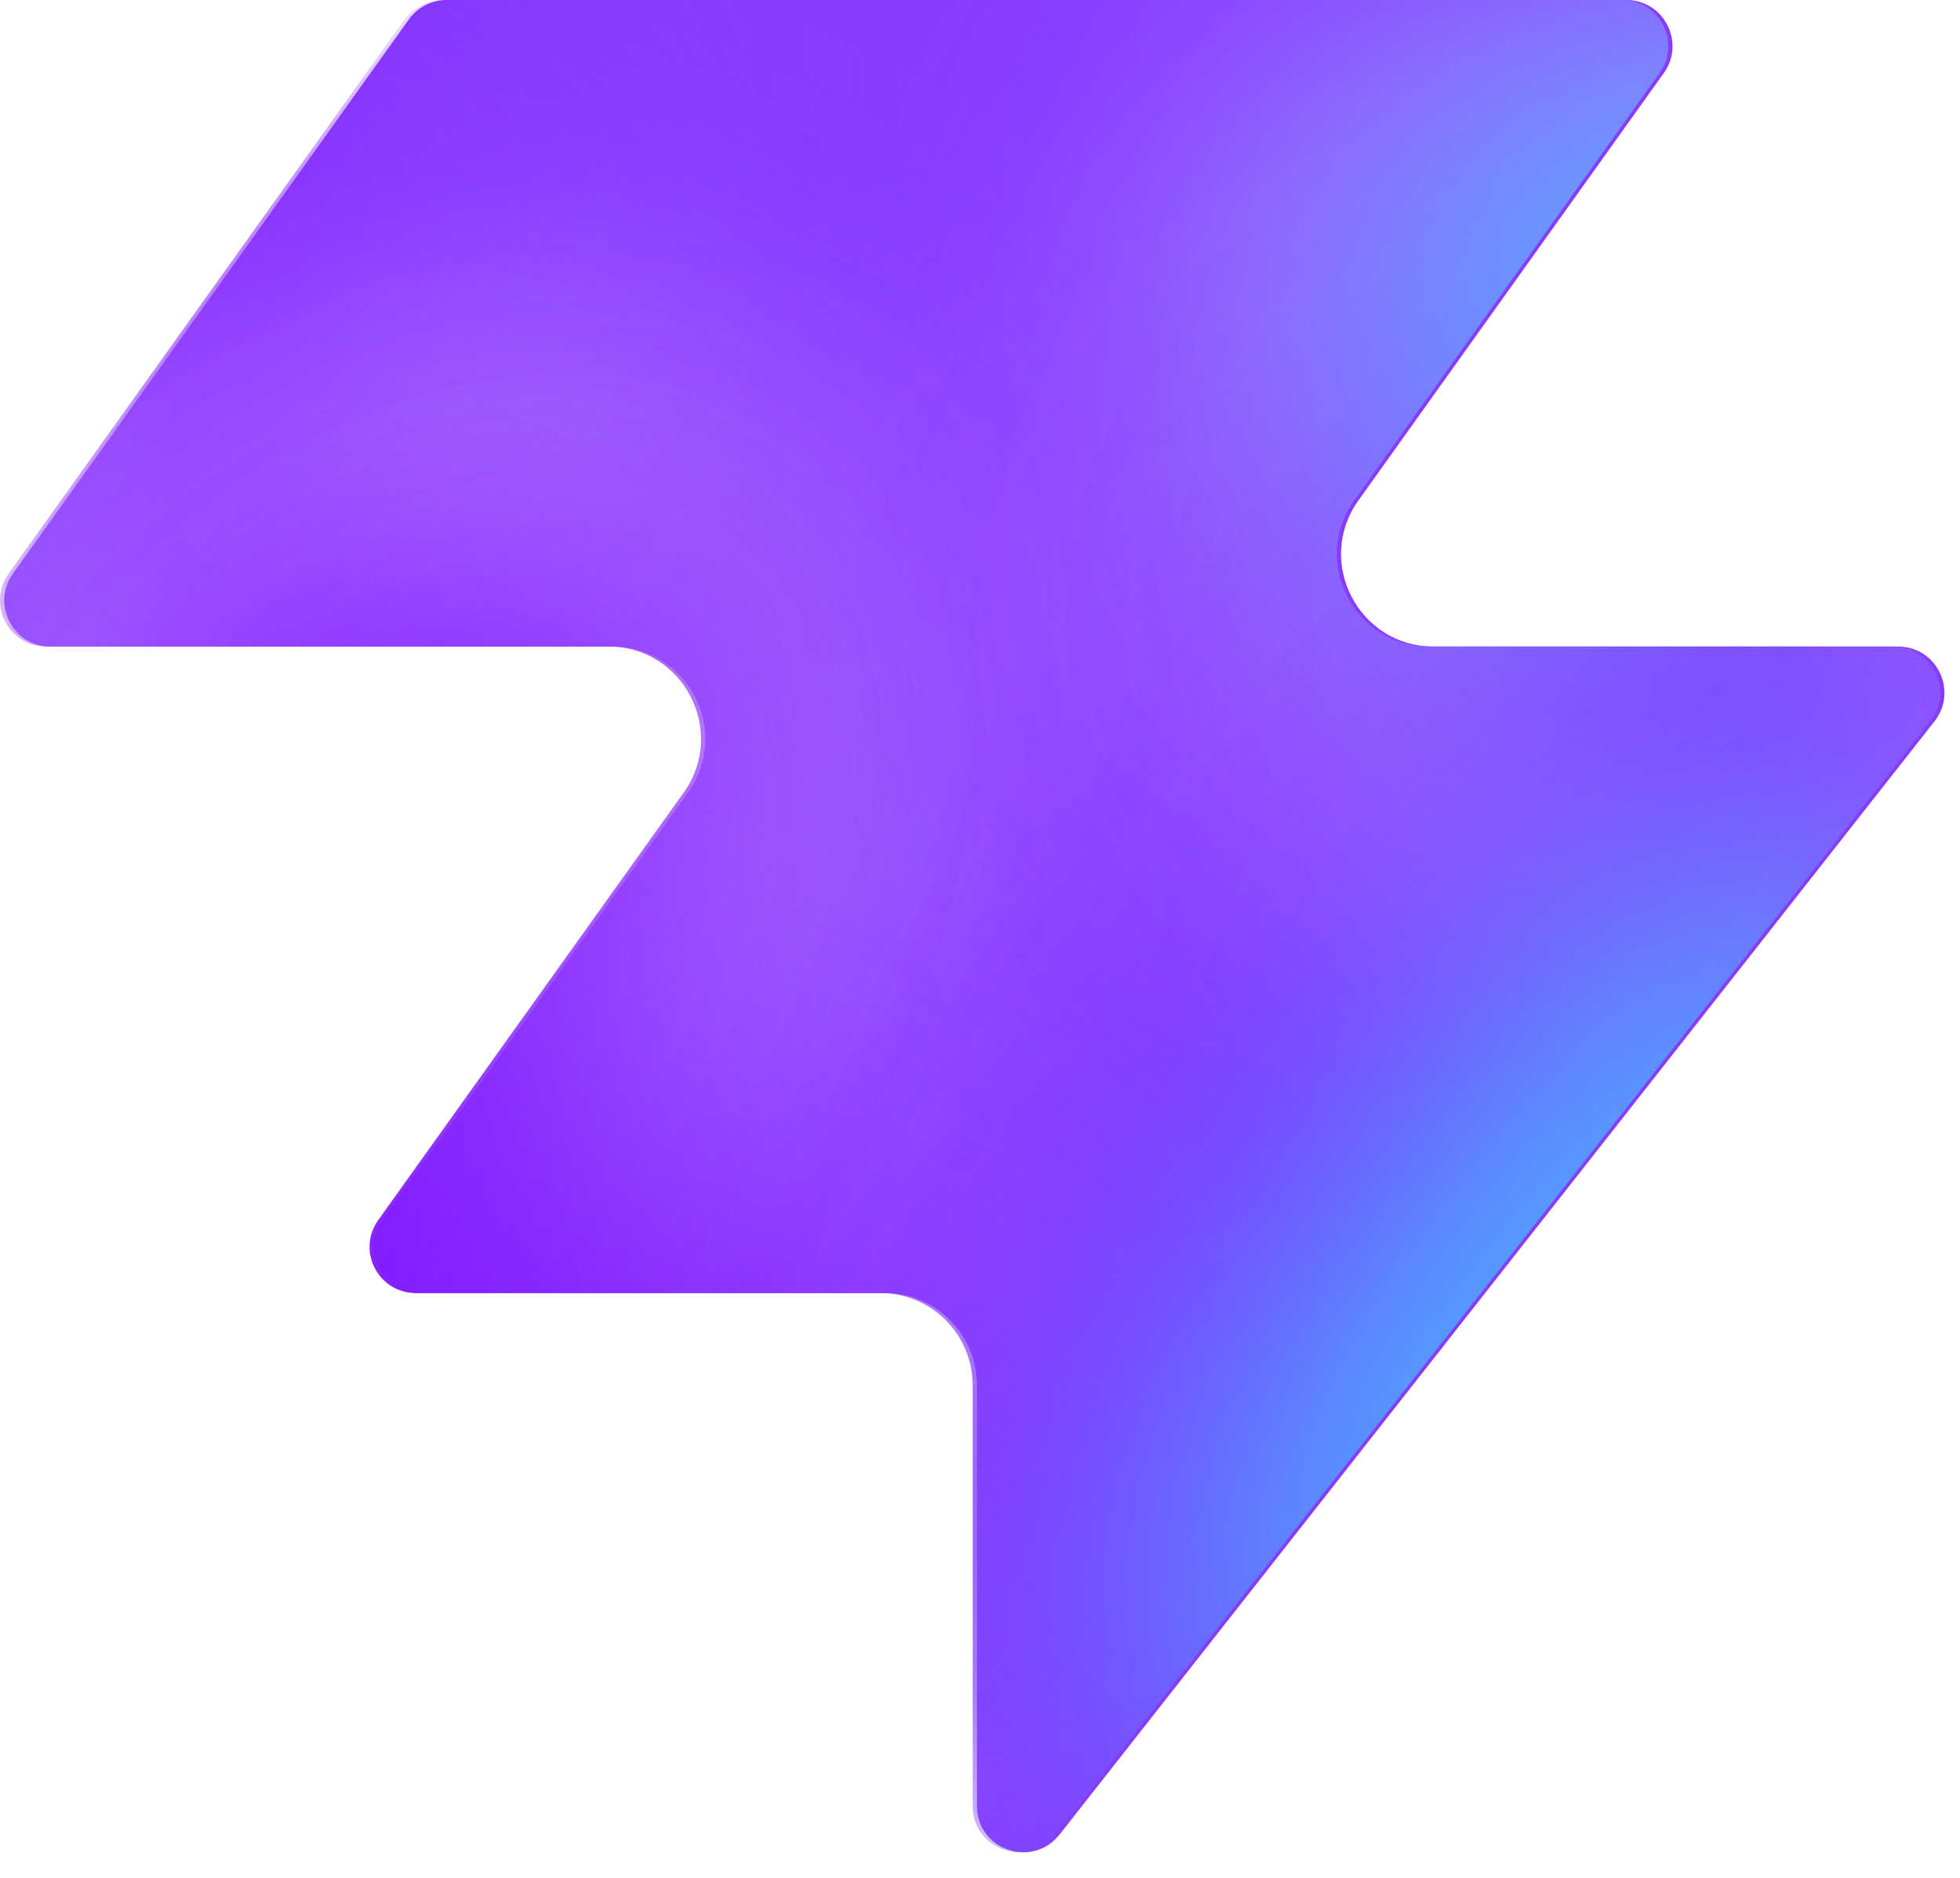
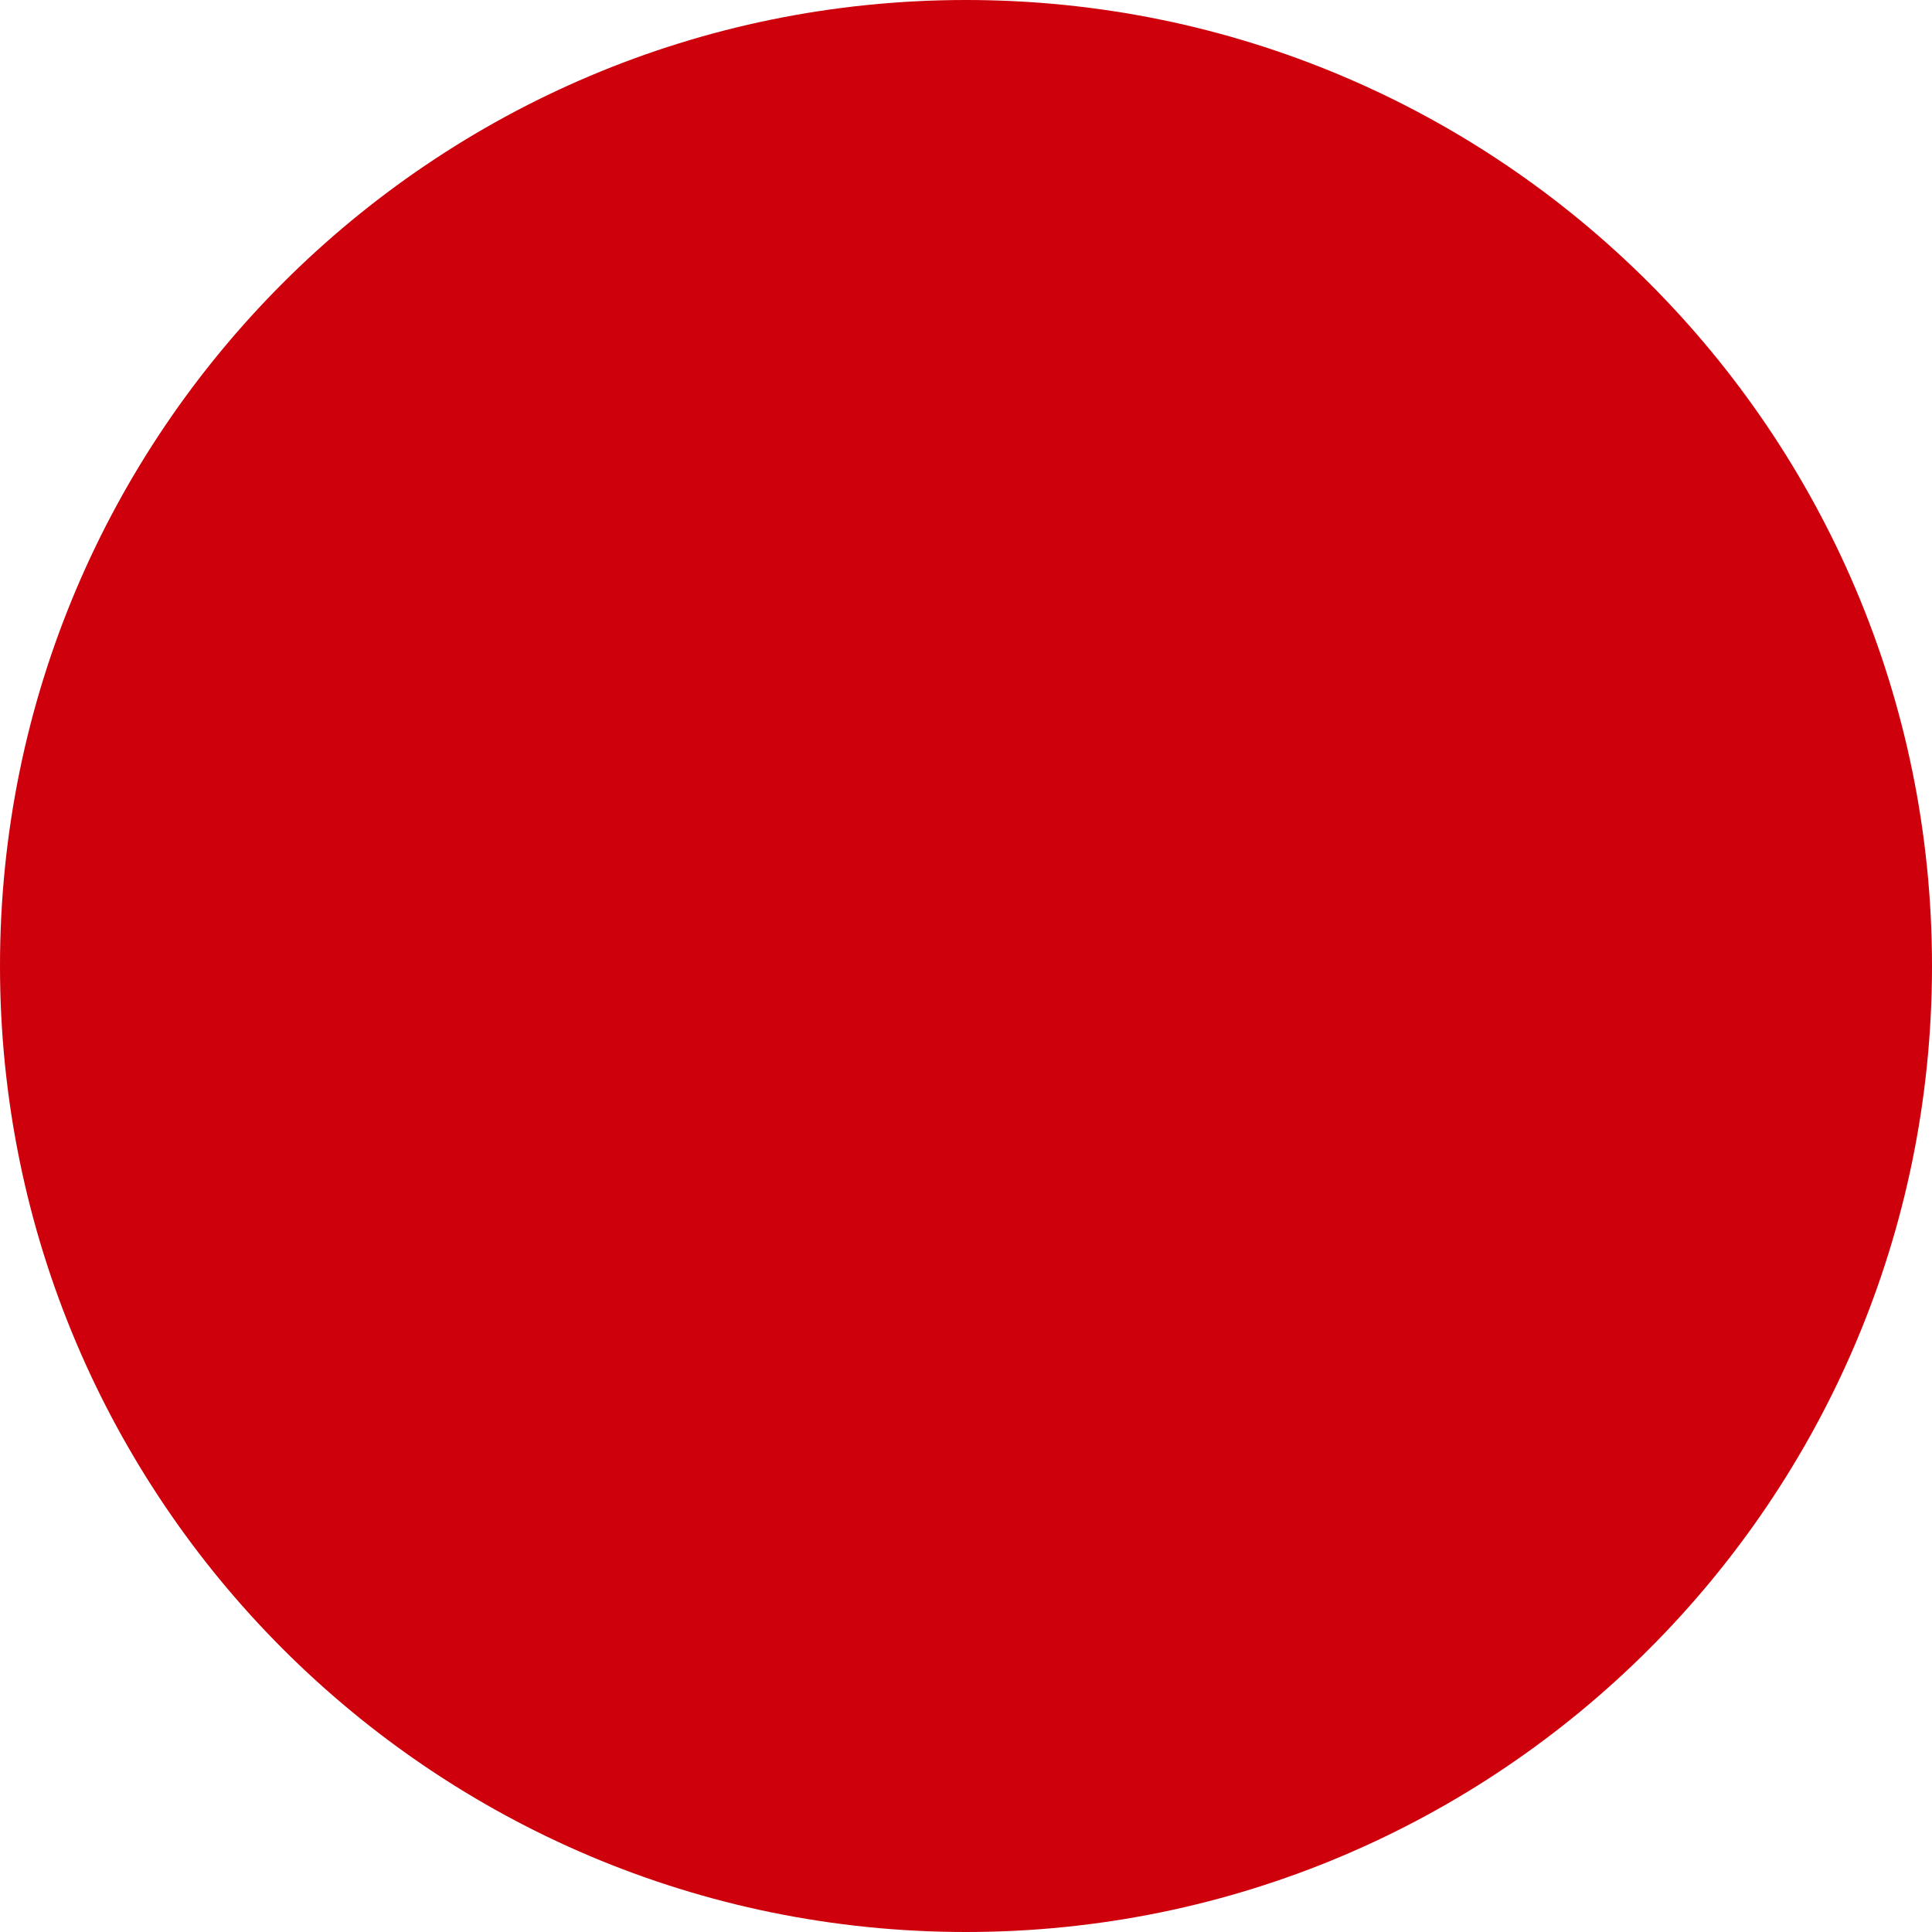
- <svg xmlns="http://www.w3.org/2000/svg" width="48" height="46" fill="none" viewBox="0 0 48 46">
-   <path fill="#863bff" d="M25.946 44.938c-.664.845-2.021.375-2.021-.698V33.937a2.26 2.26 0 0 0-2.262-2.262H10.287c-.92 0-1.456-1.04-.92-1.788l7.48-10.471c1.07-1.497 0-3.578-1.842-3.578H1.237c-.92 0-1.456-1.04-.92-1.788L10.013.474c.214-.297.556-.474.92-.474h28.894c.92 0 1.456 1.04.92 1.788l-7.48 10.471c-1.07 1.498 0 3.579 1.842 3.579h11.377c.943 0 1.473 1.088.89 1.83L25.947 44.94z" style="fill:#863bff;fill:color(display-p3 .525 .23 1);fill-opacity:1" />
-   <mask id="a" width="48" height="46" x="0" y="0" maskUnits="userSpaceOnUse" style="mask-type:alpha">
-     <path fill="#000" d="M25.842 44.938c-.664.844-2.021.375-2.021-.698V33.937a2.26 2.26 0 0 0-2.262-2.262H10.183c-.92 0-1.456-1.04-.92-1.788l7.48-10.471c1.07-1.498 0-3.579-1.842-3.579H1.133c-.92 0-1.456-1.04-.92-1.787L9.91.473c.214-.297.556-.474.92-.474h28.894c.92 0 1.456 1.04.92 1.788l-7.48 10.471c-1.07 1.498 0 3.578 1.842 3.578h11.377c.943 0 1.473 1.088.89 1.832L25.843 44.94z" style="fill:#000;fill-opacity:1" />
-   </mask>
-   <g mask="url(#a)">
-     <g filter="url(#b)">
-       <ellipse cx="5.508" cy="14.704" fill="#ede6ff" rx="5.508" ry="14.704" style="fill:#ede6ff;fill:color(display-p3 .927 .903 1);fill-opacity:1" transform="matrix(.00324 1 1 -.00324 -4.47 31.516)" />
-     </g>
-     <g filter="url(#c)">
-       <ellipse cx="10.399" cy="29.851" fill="#ede6ff" rx="10.399" ry="29.851" style="fill:#ede6ff;fill:color(display-p3 .927 .903 1);fill-opacity:1" transform="matrix(.00324 1 1 -.00324 -39.328 7.883)" />
-     </g>
-     <g filter="url(#d)">
-       <ellipse cx="5.508" cy="30.487" fill="#7e14ff" rx="5.508" ry="30.487" style="fill:#7e14ff;fill:color(display-p3 .492 .077 1);fill-opacity:1" transform="rotate(89.814 -25.913 -14.639)scale(1 -1)" />
-     </g>
-     <g filter="url(#e)">
-       <ellipse cx="5.508" cy="30.599" fill="#7e14ff" rx="5.508" ry="30.599" style="fill:#7e14ff;fill:color(display-p3 .492 .077 1);fill-opacity:1" transform="rotate(89.814 -32.644 -3.334)scale(1 -1)" />
-     </g>
-     <g filter="url(#f)">
-       <ellipse cx="5.508" cy="30.599" fill="#7e14ff" rx="5.508" ry="30.599" style="fill:#7e14ff;fill:color(display-p3 .492 .077 1);fill-opacity:1" transform="matrix(.00324 1 1 -.00324 -34.34 30.47)" />
-     </g>
-     <g filter="url(#g)">
-       <ellipse cx="14.072" cy="22.078" fill="#ede6ff" rx="14.072" ry="22.078" style="fill:#ede6ff;fill:color(display-p3 .927 .903 1);fill-opacity:1" transform="rotate(93.35 24.506 48.493)scale(-1 1)" />
-     </g>
-     <g filter="url(#h)">
-       <ellipse cx="3.47" cy="21.501" fill="#7e14ff" rx="3.47" ry="21.501" style="fill:#7e14ff;fill:color(display-p3 .492 .077 1);fill-opacity:1" transform="rotate(89.009 28.708 47.59)scale(-1 1)" />
-     </g>
-     <g filter="url(#i)">
-       <ellipse cx="3.47" cy="21.501" fill="#7e14ff" rx="3.47" ry="21.501" style="fill:#7e14ff;fill:color(display-p3 .492 .077 1);fill-opacity:1" transform="rotate(89.009 28.708 47.59)scale(-1 1)" />
-     </g>
-     <g filter="url(#j)">
-       <ellipse cx=".387" cy="8.972" fill="#7e14ff" rx="4.407" ry="29.108" style="fill:#7e14ff;fill:color(display-p3 .492 .077 1);fill-opacity:1" transform="rotate(39.51 .387 8.972)" />
-     </g>
-     <g filter="url(#k)">
-       <ellipse cx="47.523" cy="-6.092" fill="#7e14ff" rx="4.407" ry="29.108" style="fill:#7e14ff;fill:color(display-p3 .492 .077 1);fill-opacity:1" transform="rotate(37.892 47.523 -6.092)" />
-     </g>
-     <g filter="url(#l)">
-       <ellipse cx="41.412" cy="6.333" fill="#47bfff" rx="5.971" ry="9.665" style="fill:#47bfff;fill:color(display-p3 .28 .748 1);fill-opacity:1" transform="rotate(37.892 41.412 6.333)" />
-     </g>
-     <g filter="url(#m)">
-       <ellipse cx="-1.879" cy="38.332" fill="#7e14ff" rx="4.407" ry="29.108" style="fill:#7e14ff;fill:color(display-p3 .492 .077 1);fill-opacity:1" transform="rotate(37.892 -1.88 38.332)" />
-     </g>
-     <g filter="url(#n)">
-       <ellipse cx="-1.879" cy="38.332" fill="#7e14ff" rx="4.407" ry="29.108" style="fill:#7e14ff;fill:color(display-p3 .492 .077 1);fill-opacity:1" transform="rotate(37.892 -1.88 38.332)" />
-     </g>
-     <g filter="url(#o)">
-       <ellipse cx="35.651" cy="29.907" fill="#7e14ff" rx="4.407" ry="29.108" style="fill:#7e14ff;fill:color(display-p3 .492 .077 1);fill-opacity:1" transform="rotate(37.892 35.651 29.907)" />
-     </g>
-     <g filter="url(#p)">
-       <ellipse cx="38.418" cy="32.4" fill="#47bfff" rx="5.971" ry="15.297" style="fill:#47bfff;fill:color(display-p3 .28 .748 1);fill-opacity:1" transform="rotate(37.892 38.418 32.4)" />
-     </g>
-   </g>
-   <defs>
-     <filter id="b" width="60.045" height="41.654" x="-19.77" y="16.149" color-interpolation-filters="sRGB" filterUnits="userSpaceOnUse">
-       <feFlood flood-opacity="0" result="BackgroundImageFix" />
-       <feBlend in="SourceGraphic" in2="BackgroundImageFix" result="shape" />
-       <feGaussianBlur result="effect1_foregroundBlur_2002_17158" stdDeviation="7.659" />
-     </filter>
-     <filter id="c" width="90.34" height="51.437" x="-54.613" y="-7.533" color-interpolation-filters="sRGB" filterUnits="userSpaceOnUse">
-       <feFlood flood-opacity="0" result="BackgroundImageFix" />
-       <feBlend in="SourceGraphic" in2="BackgroundImageFix" result="shape" />
-       <feGaussianBlur result="effect1_foregroundBlur_2002_17158" stdDeviation="7.659" />
-     </filter>
-     <filter id="d" width="79.355" height="29.4" x="-49.64" y="2.03" color-interpolation-filters="sRGB" filterUnits="userSpaceOnUse">
-       <feFlood flood-opacity="0" result="BackgroundImageFix" />
-       <feBlend in="SourceGraphic" in2="BackgroundImageFix" result="shape" />
-       <feGaussianBlur result="effect1_foregroundBlur_2002_17158" stdDeviation="4.596" />
-     </filter>
-     <filter id="e" width="79.579" height="29.4" x="-45.045" y="20.029" color-interpolation-filters="sRGB" filterUnits="userSpaceOnUse">
-       <feFlood flood-opacity="0" result="BackgroundImageFix" />
-       <feBlend in="SourceGraphic" in2="BackgroundImageFix" result="shape" />
-       <feGaussianBlur result="effect1_foregroundBlur_2002_17158" stdDeviation="4.596" />
-     </filter>
-     <filter id="f" width="79.579" height="29.4" x="-43.513" y="21.178" color-interpolation-filters="sRGB" filterUnits="userSpaceOnUse">
-       <feFlood flood-opacity="0" result="BackgroundImageFix" />
-       <feBlend in="SourceGraphic" in2="BackgroundImageFix" result="shape" />
-       <feGaussianBlur result="effect1_foregroundBlur_2002_17158" stdDeviation="4.596" />
-     </filter>
-     <filter id="g" width="74.749" height="58.852" x="15.756" y="-17.901" color-interpolation-filters="sRGB" filterUnits="userSpaceOnUse">
-       <feFlood flood-opacity="0" result="BackgroundImageFix" />
-       <feBlend in="SourceGraphic" in2="BackgroundImageFix" result="shape" />
-       <feGaussianBlur result="effect1_foregroundBlur_2002_17158" stdDeviation="7.659" />
-     </filter>
-     <filter id="h" width="61.377" height="25.362" x="23.548" y="2.284" color-interpolation-filters="sRGB" filterUnits="userSpaceOnUse">
-       <feFlood flood-opacity="0" result="BackgroundImageFix" />
-       <feBlend in="SourceGraphic" in2="BackgroundImageFix" result="shape" />
-       <feGaussianBlur result="effect1_foregroundBlur_2002_17158" stdDeviation="4.596" />
-     </filter>
-     <filter id="i" width="61.377" height="25.362" x="23.548" y="2.284" color-interpolation-filters="sRGB" filterUnits="userSpaceOnUse">
-       <feFlood flood-opacity="0" result="BackgroundImageFix" />
-       <feBlend in="SourceGraphic" in2="BackgroundImageFix" result="shape" />
-       <feGaussianBlur result="effect1_foregroundBlur_2002_17158" stdDeviation="4.596" />
-     </filter>
-     <filter id="j" width="56.045" height="63.649" x="-27.636" y="-22.853" color-interpolation-filters="sRGB" filterUnits="userSpaceOnUse">
-       <feFlood flood-opacity="0" result="BackgroundImageFix" />
-       <feBlend in="SourceGraphic" in2="BackgroundImageFix" result="shape" />
-       <feGaussianBlur result="effect1_foregroundBlur_2002_17158" stdDeviation="4.596" />
-     </filter>
-     <filter id="k" width="54.814" height="64.646" x="20.116" y="-38.415" color-interpolation-filters="sRGB" filterUnits="userSpaceOnUse">
-       <feFlood flood-opacity="0" result="BackgroundImageFix" />
-       <feBlend in="SourceGraphic" in2="BackgroundImageFix" result="shape" />
-       <feGaussianBlur result="effect1_foregroundBlur_2002_17158" stdDeviation="4.596" />
-     </filter>
-     <filter id="l" width="33.541" height="35.313" x="24.641" y="-11.323" color-interpolation-filters="sRGB" filterUnits="userSpaceOnUse">
-       <feFlood flood-opacity="0" result="BackgroundImageFix" />
-       <feBlend in="SourceGraphic" in2="BackgroundImageFix" result="shape" />
-       <feGaussianBlur result="effect1_foregroundBlur_2002_17158" stdDeviation="4.596" />
-     </filter>
-     <filter id="m" width="54.814" height="64.646" x="-29.286" y="6.009" color-interpolation-filters="sRGB" filterUnits="userSpaceOnUse">
-       <feFlood flood-opacity="0" result="BackgroundImageFix" />
-       <feBlend in="SourceGraphic" in2="BackgroundImageFix" result="shape" />
-       <feGaussianBlur result="effect1_foregroundBlur_2002_17158" stdDeviation="4.596" />
-     </filter>
-     <filter id="n" width="54.814" height="64.646" x="-29.286" y="6.009" color-interpolation-filters="sRGB" filterUnits="userSpaceOnUse">
-       <feFlood flood-opacity="0" result="BackgroundImageFix" />
-       <feBlend in="SourceGraphic" in2="BackgroundImageFix" result="shape" />
-       <feGaussianBlur result="effect1_foregroundBlur_2002_17158" stdDeviation="4.596" />
-     </filter>
-     <filter id="o" width="54.814" height="64.646" x="8.244" y="-2.416" color-interpolation-filters="sRGB" filterUnits="userSpaceOnUse">
-       <feFlood flood-opacity="0" result="BackgroundImageFix" />
-       <feBlend in="SourceGraphic" in2="BackgroundImageFix" result="shape" />
-       <feGaussianBlur result="effect1_foregroundBlur_2002_17158" stdDeviation="4.596" />
-     </filter>
-     <filter id="p" width="39.409" height="43.623" x="18.713" y="10.588" color-interpolation-filters="sRGB" filterUnits="userSpaceOnUse">
-       <feFlood flood-opacity="0" result="BackgroundImageFix" />
-       <feBlend in="SourceGraphic" in2="BackgroundImageFix" result="shape" />
-       <feGaussianBlur result="effect1_foregroundBlur_2002_17158" stdDeviation="4.596" />
-     </filter>
-   </defs>
+ <svg xmlns="http://www.w3.org/2000/svg" viewBox="0 0 100 100">
+   <circle cx="50" cy="50" r="50" fill="#cd000b" />
</svg>
